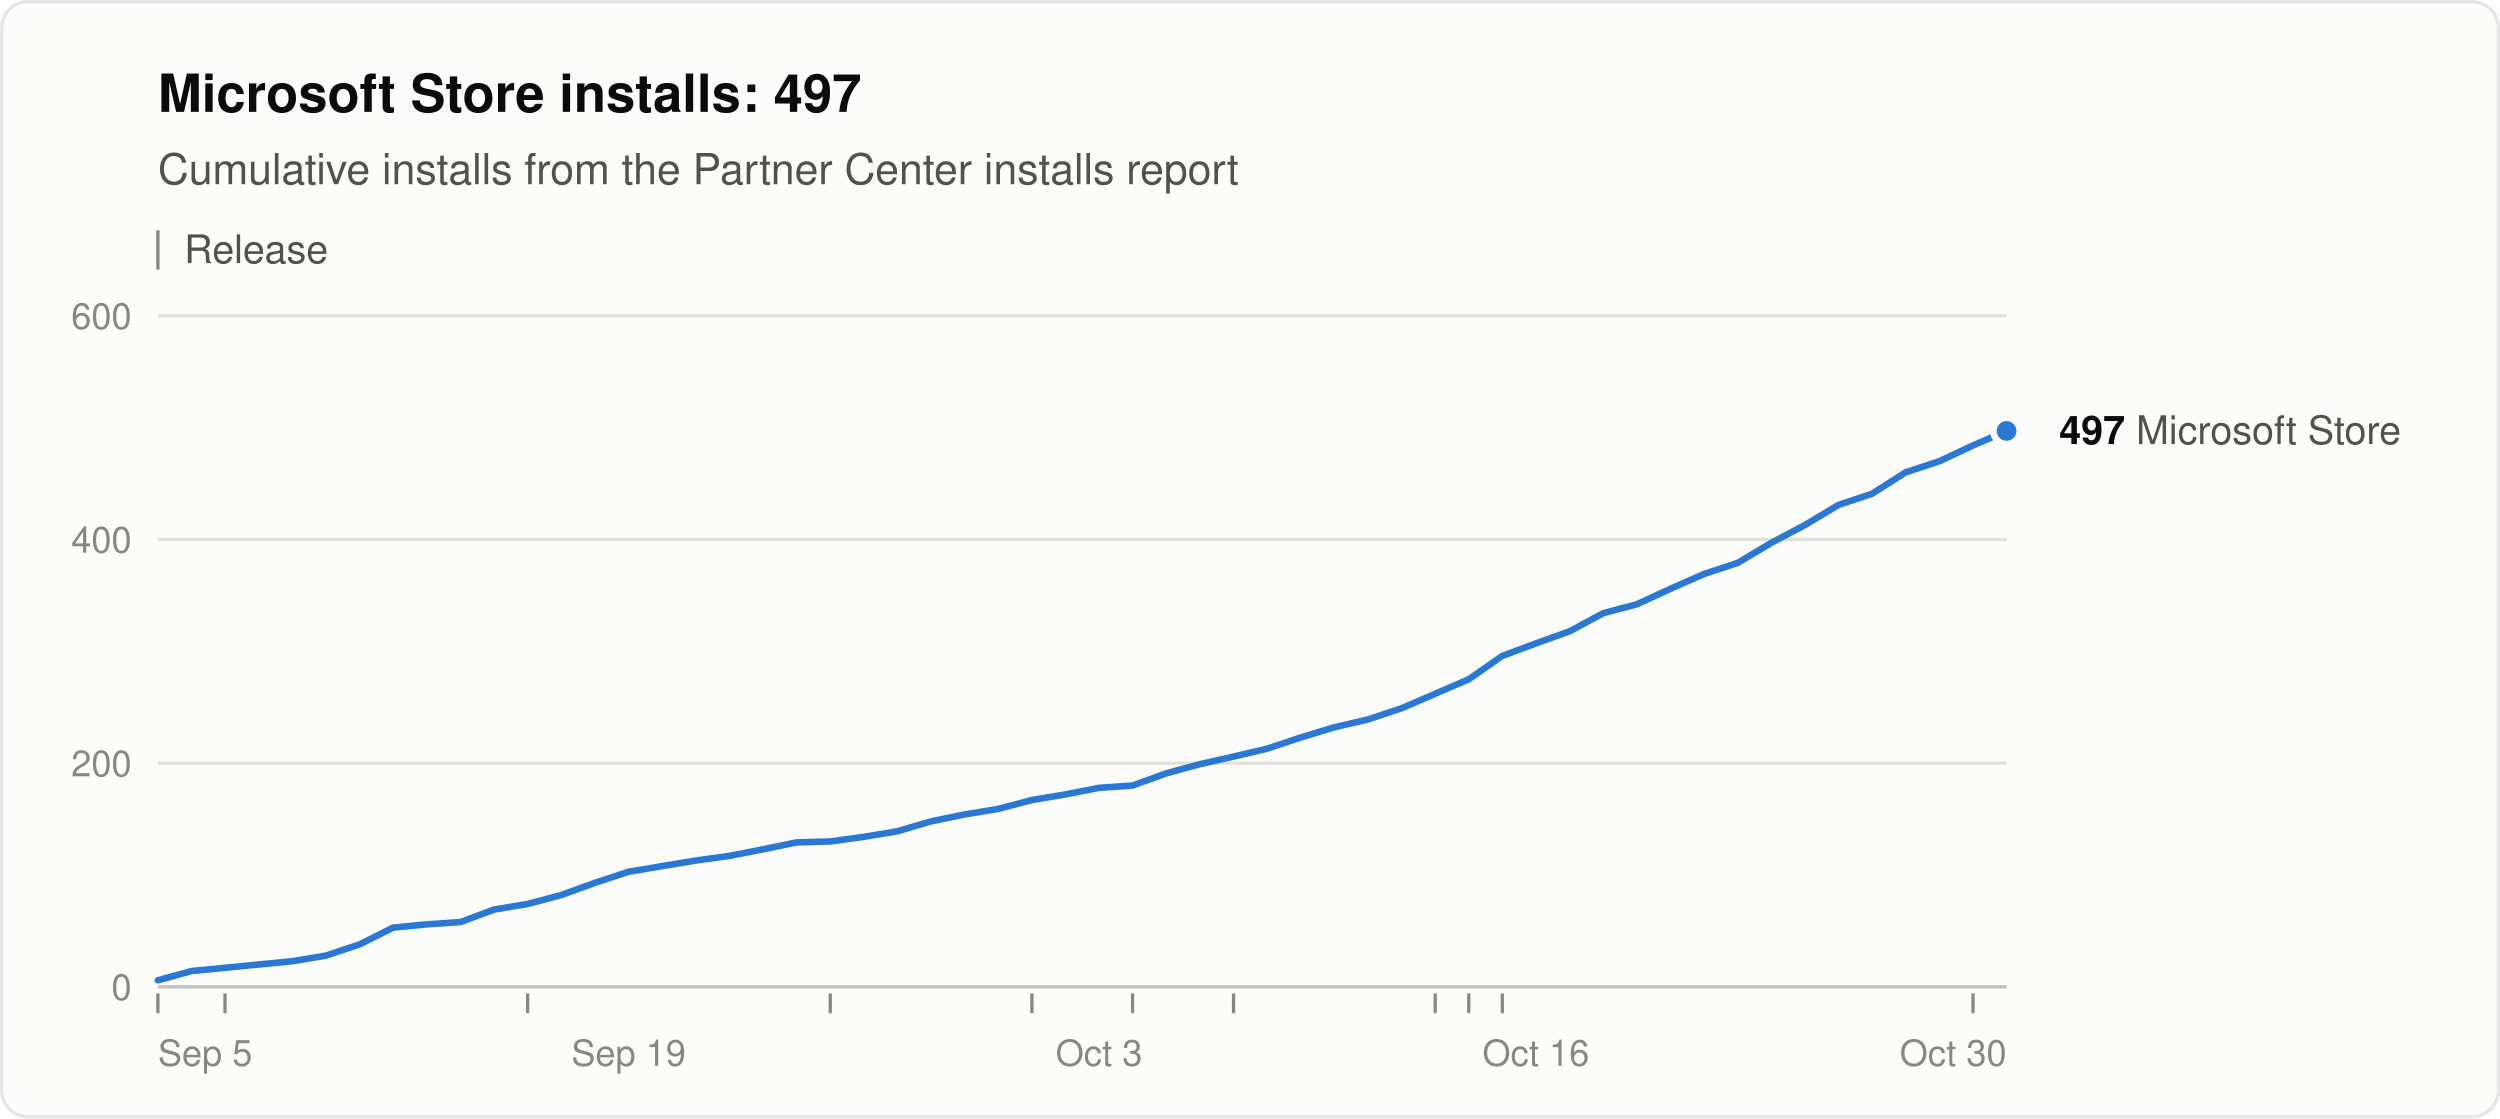
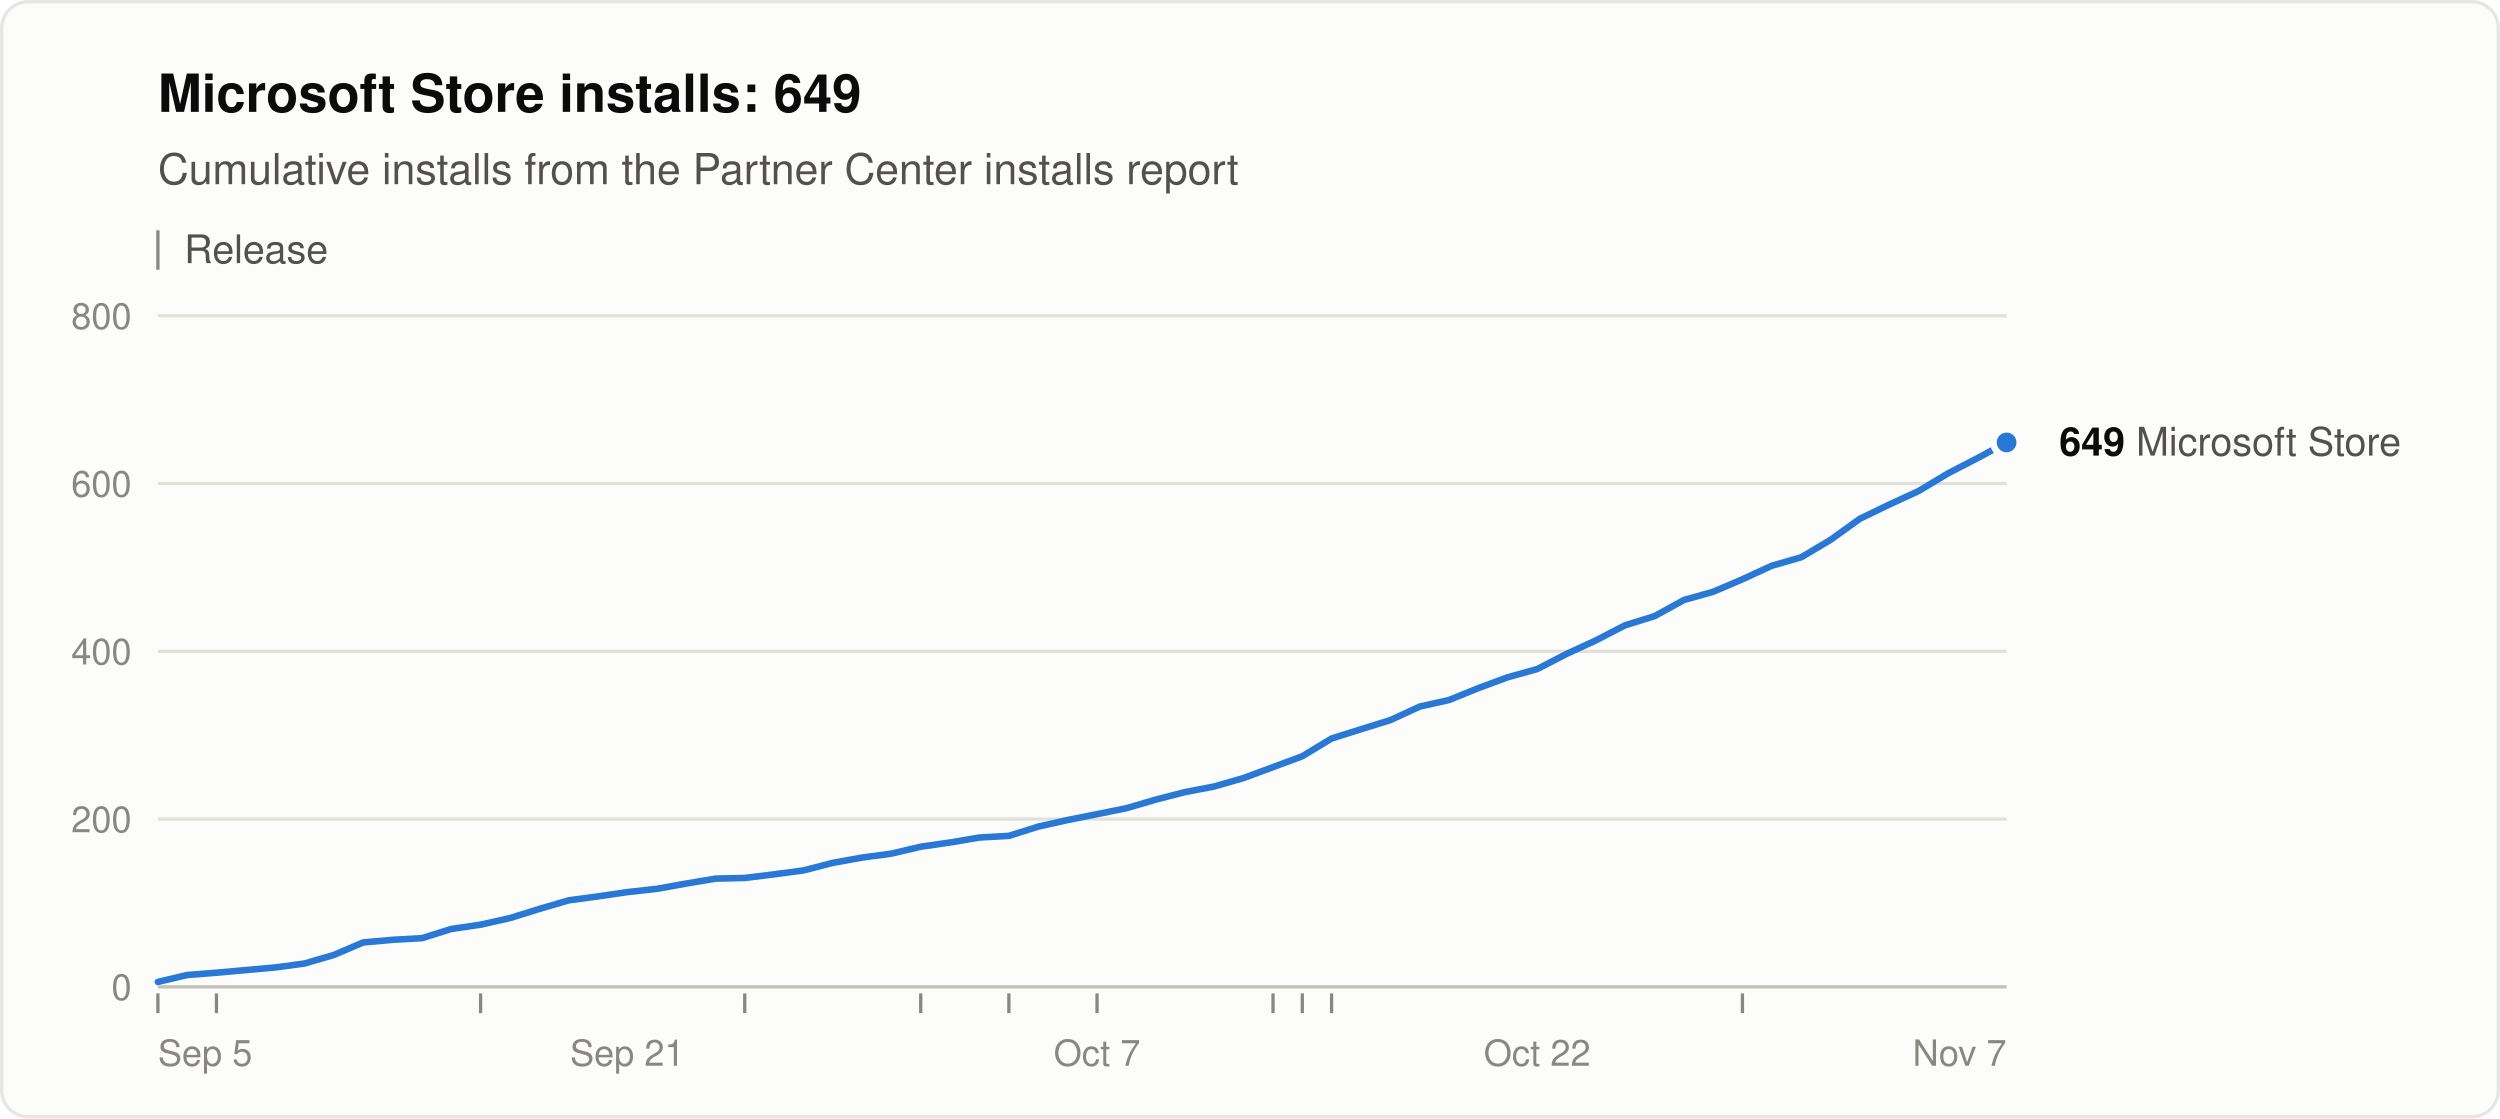
<svg xmlns="http://www.w3.org/2000/svg" width="760" height="340" viewBox="0 0 760 340" role="img" aria-labelledby="title desc" font-family="system-ui, -apple-system, &quot;Segoe UI&quot;, Helvetica, Arial, sans-serif">
  <rect x="0.5" y="0.5" width="759" height="339" rx="8" fill="#fcfcfb" stroke="rgba(11,11,11,0.10)" />
-   <text x="48" y="34" font-size="16" font-weight="600" fill="#0b0b0b">Microsoft Store installs: 497</text>
+   <text x="48" y="34" font-size="16" font-weight="600" fill="#0b0b0b">Microsoft Store installs: 649</text>
  <text x="48" y="56" font-size="13" fill="#52514e">Cumulative installs from the Partner Center installs report</text>
  <line x1="48" y1="70" x2="48" y2="82" stroke="#898781" />
  <text x="56" y="80" font-size="12" fill="#52514e">Release</text>
  <line x1="48" y1="300.0" x2="610" y2="300.0" stroke="#c3c2b7" />
  <text x="40" y="304.0" font-size="11" text-anchor="end" fill="#898781" style="font-variant-numeric: tabular-nums">0</text>
-   <line x1="48" y1="232.0" x2="610" y2="232.0" stroke="#e1e0d9" />
-   <text x="40" y="236.0" font-size="11" text-anchor="end" fill="#898781" style="font-variant-numeric: tabular-nums">200</text>
-   <line x1="48" y1="164.0" x2="610" y2="164.0" stroke="#e1e0d9" />
-   <text x="40" y="168.0" font-size="11" text-anchor="end" fill="#898781" style="font-variant-numeric: tabular-nums">400</text>
+   <line x1="48" y1="249.0" x2="610" y2="249.0" stroke="#e1e0d9" />
+   <text x="40" y="253.0" font-size="11" text-anchor="end" fill="#898781" style="font-variant-numeric: tabular-nums">200</text>
+   <line x1="48" y1="198.0" x2="610" y2="198.0" stroke="#e1e0d9" />
+   <text x="40" y="202.0" font-size="11" text-anchor="end" fill="#898781" style="font-variant-numeric: tabular-nums">400</text>
+   <line x1="48" y1="147.0" x2="610" y2="147.0" stroke="#e1e0d9" />
+   <text x="40" y="151.0" font-size="11" text-anchor="end" fill="#898781" style="font-variant-numeric: tabular-nums">600</text>
  <line x1="48" y1="96.0" x2="610" y2="96.0" stroke="#e1e0d9" />
-   <text x="40" y="100.0" font-size="11" text-anchor="end" fill="#898781" style="font-variant-numeric: tabular-nums">600</text>
+   <text x="40" y="100.0" font-size="11" text-anchor="end" fill="#898781" style="font-variant-numeric: tabular-nums">800</text>
  <text x="48.0" y="324" font-size="11" text-anchor="start" fill="#898781">Sep 5</text>
-   <text x="191.1" y="324" font-size="11" text-anchor="middle" fill="#898781">Sep 19</text>
-   <text x="334.1" y="324" font-size="11" text-anchor="middle" fill="#898781">Oct 3</text>
-   <text x="466.9" y="324" font-size="11" text-anchor="middle" fill="#898781">Oct 16</text>
-   <text x="610.0" y="324" font-size="11" text-anchor="end" fill="#898781">Oct 30</text>
+   <text x="190.7" y="324" font-size="11" text-anchor="middle" fill="#898781">Sep 21</text>
+   <text x="333.5" y="324" font-size="11" text-anchor="middle" fill="#898781">Oct 7</text>
+   <text x="467.3" y="324" font-size="11" text-anchor="middle" fill="#898781">Oct 22</text>
+   <text x="610.0" y="324" font-size="11" text-anchor="end" fill="#898781">Nov 7</text>
  <line x1="48.0" y1="302" x2="48.0" y2="308" stroke="#898781" />
-   <line x1="68.4" y1="302" x2="68.4" y2="308" stroke="#898781" />
-   <line x1="160.4" y1="302" x2="160.4" y2="308" stroke="#898781" />
-   <line x1="252.4" y1="302" x2="252.4" y2="308" stroke="#898781" />
-   <line x1="313.7" y1="302" x2="313.7" y2="308" stroke="#898781" />
-   <line x1="344.3" y1="302" x2="344.3" y2="308" stroke="#898781" />
-   <line x1="375.0" y1="302" x2="375.0" y2="308" stroke="#898781" />
-   <line x1="436.3" y1="302" x2="436.3" y2="308" stroke="#898781" />
-   <line x1="446.5" y1="302" x2="446.5" y2="308" stroke="#898781" />
-   <line x1="456.7" y1="302" x2="456.7" y2="308" stroke="#898781" />
-   <line x1="599.8" y1="302" x2="599.8" y2="308" stroke="#898781" />
-   <polyline points="48.0,298.0 58.2,295.2 68.4,294.2 78.7,293.2 88.9,292.2 99.1,290.5 109.3,287.1 119.5,282.0 129.7,281.0 140.0,280.3 150.2,276.5 160.4,274.8 170.6,272.1 180.8,268.4 191.1,265.0 201.3,263.3 211.5,261.6 221.7,260.2 231.9,258.2 242.1,256.1 252.4,255.8 262.6,254.4 272.8,252.7 283.0,249.7 293.2,247.6 303.5,245.9 313.7,243.2 323.9,241.5 334.1,239.5 344.3,238.8 354.5,235.1 364.8,232.3 375.0,230.0 385.2,227.6 395.4,224.2 405.6,221.1 415.9,218.7 426.1,215.3 436.3,210.9 446.5,206.5 456.7,199.4 466.9,195.6 477.2,191.9 487.4,186.4 497.6,183.7 507.8,179.0 518.0,174.5 528.3,171.1 538.5,165.0 548.7,159.6 558.9,153.5 569.1,150.1 579.3,143.6 589.6,140.2 599.8,135.4 610.0,131.0" fill="none" stroke="#2a78d6" stroke-width="2" stroke-linejoin="round" stroke-linecap="round" />
-   <circle cx="610.0" cy="131.0" r="4" fill="#2a78d6" stroke="#fcfcfb" stroke-width="2" />
-   <text x="626.0" y="135.0" font-size="12" fill="#52514e">
-     <tspan font-weight="600" fill="#0b0b0b">497</tspan> Microsoft Store</text>
+   <line x1="65.8" y1="302" x2="65.8" y2="308" stroke="#898781" />
+   <line x1="146.1" y1="302" x2="146.1" y2="308" stroke="#898781" />
+   <line x1="226.4" y1="302" x2="226.4" y2="308" stroke="#898781" />
+   <line x1="279.9" y1="302" x2="279.9" y2="308" stroke="#898781" />
+   <line x1="306.7" y1="302" x2="306.7" y2="308" stroke="#898781" />
+   <line x1="333.5" y1="302" x2="333.5" y2="308" stroke="#898781" />
+   <line x1="387.0" y1="302" x2="387.0" y2="308" stroke="#898781" />
+   <line x1="395.9" y1="302" x2="395.9" y2="308" stroke="#898781" />
+   <line x1="404.8" y1="302" x2="404.8" y2="308" stroke="#898781" />
+   <line x1="529.7" y1="302" x2="529.7" y2="308" stroke="#898781" />
+   <polyline points="48.0,298.5 56.9,296.4 65.8,295.7 74.8,294.9 83.7,294.1 92.6,292.9 101.5,290.3 110.4,286.5 119.4,285.7 128.3,285.2 137.2,282.4 146.1,281.1 155.0,279.1 164.0,276.3 172.9,273.7 181.8,272.5 190.7,271.2 199.7,270.2 208.6,268.6 217.5,267.1 226.4,266.9 235.3,265.8 244.3,264.6 253.2,262.3 262.1,260.7 271.0,259.5 279.9,257.4 288.9,256.1 297.8,254.6 306.7,254.1 315.6,251.3 324.5,249.3 333.5,247.5 342.4,245.7 351.3,243.1 360.2,240.8 369.1,239.1 378.1,236.5 387.0,233.2 395.9,229.9 404.8,224.5 413.7,221.7 422.7,218.9 431.6,214.8 440.5,212.8 449.4,209.2 458.3,205.9 467.3,203.4 476.2,198.8 485.1,194.7 494.0,190.1 503.0,187.3 511.9,182.4 520.8,179.9 529.7,176.1 538.6,172.0 547.6,169.4 556.5,164.1 565.4,157.7 574.3,153.4 583.2,149.3 592.2,143.9 601.1,139.3 610.0,134.5" fill="none" stroke="#2a78d6" stroke-width="2" stroke-linejoin="round" stroke-linecap="round" />
+   <circle cx="610.0" cy="134.5" r="4" fill="#2a78d6" stroke="#fcfcfb" stroke-width="2" />
+   <text x="626.0" y="138.5" font-size="12" fill="#52514e">
+     <tspan font-weight="600" fill="#0b0b0b">649</tspan> Microsoft Store</text>
</svg>
